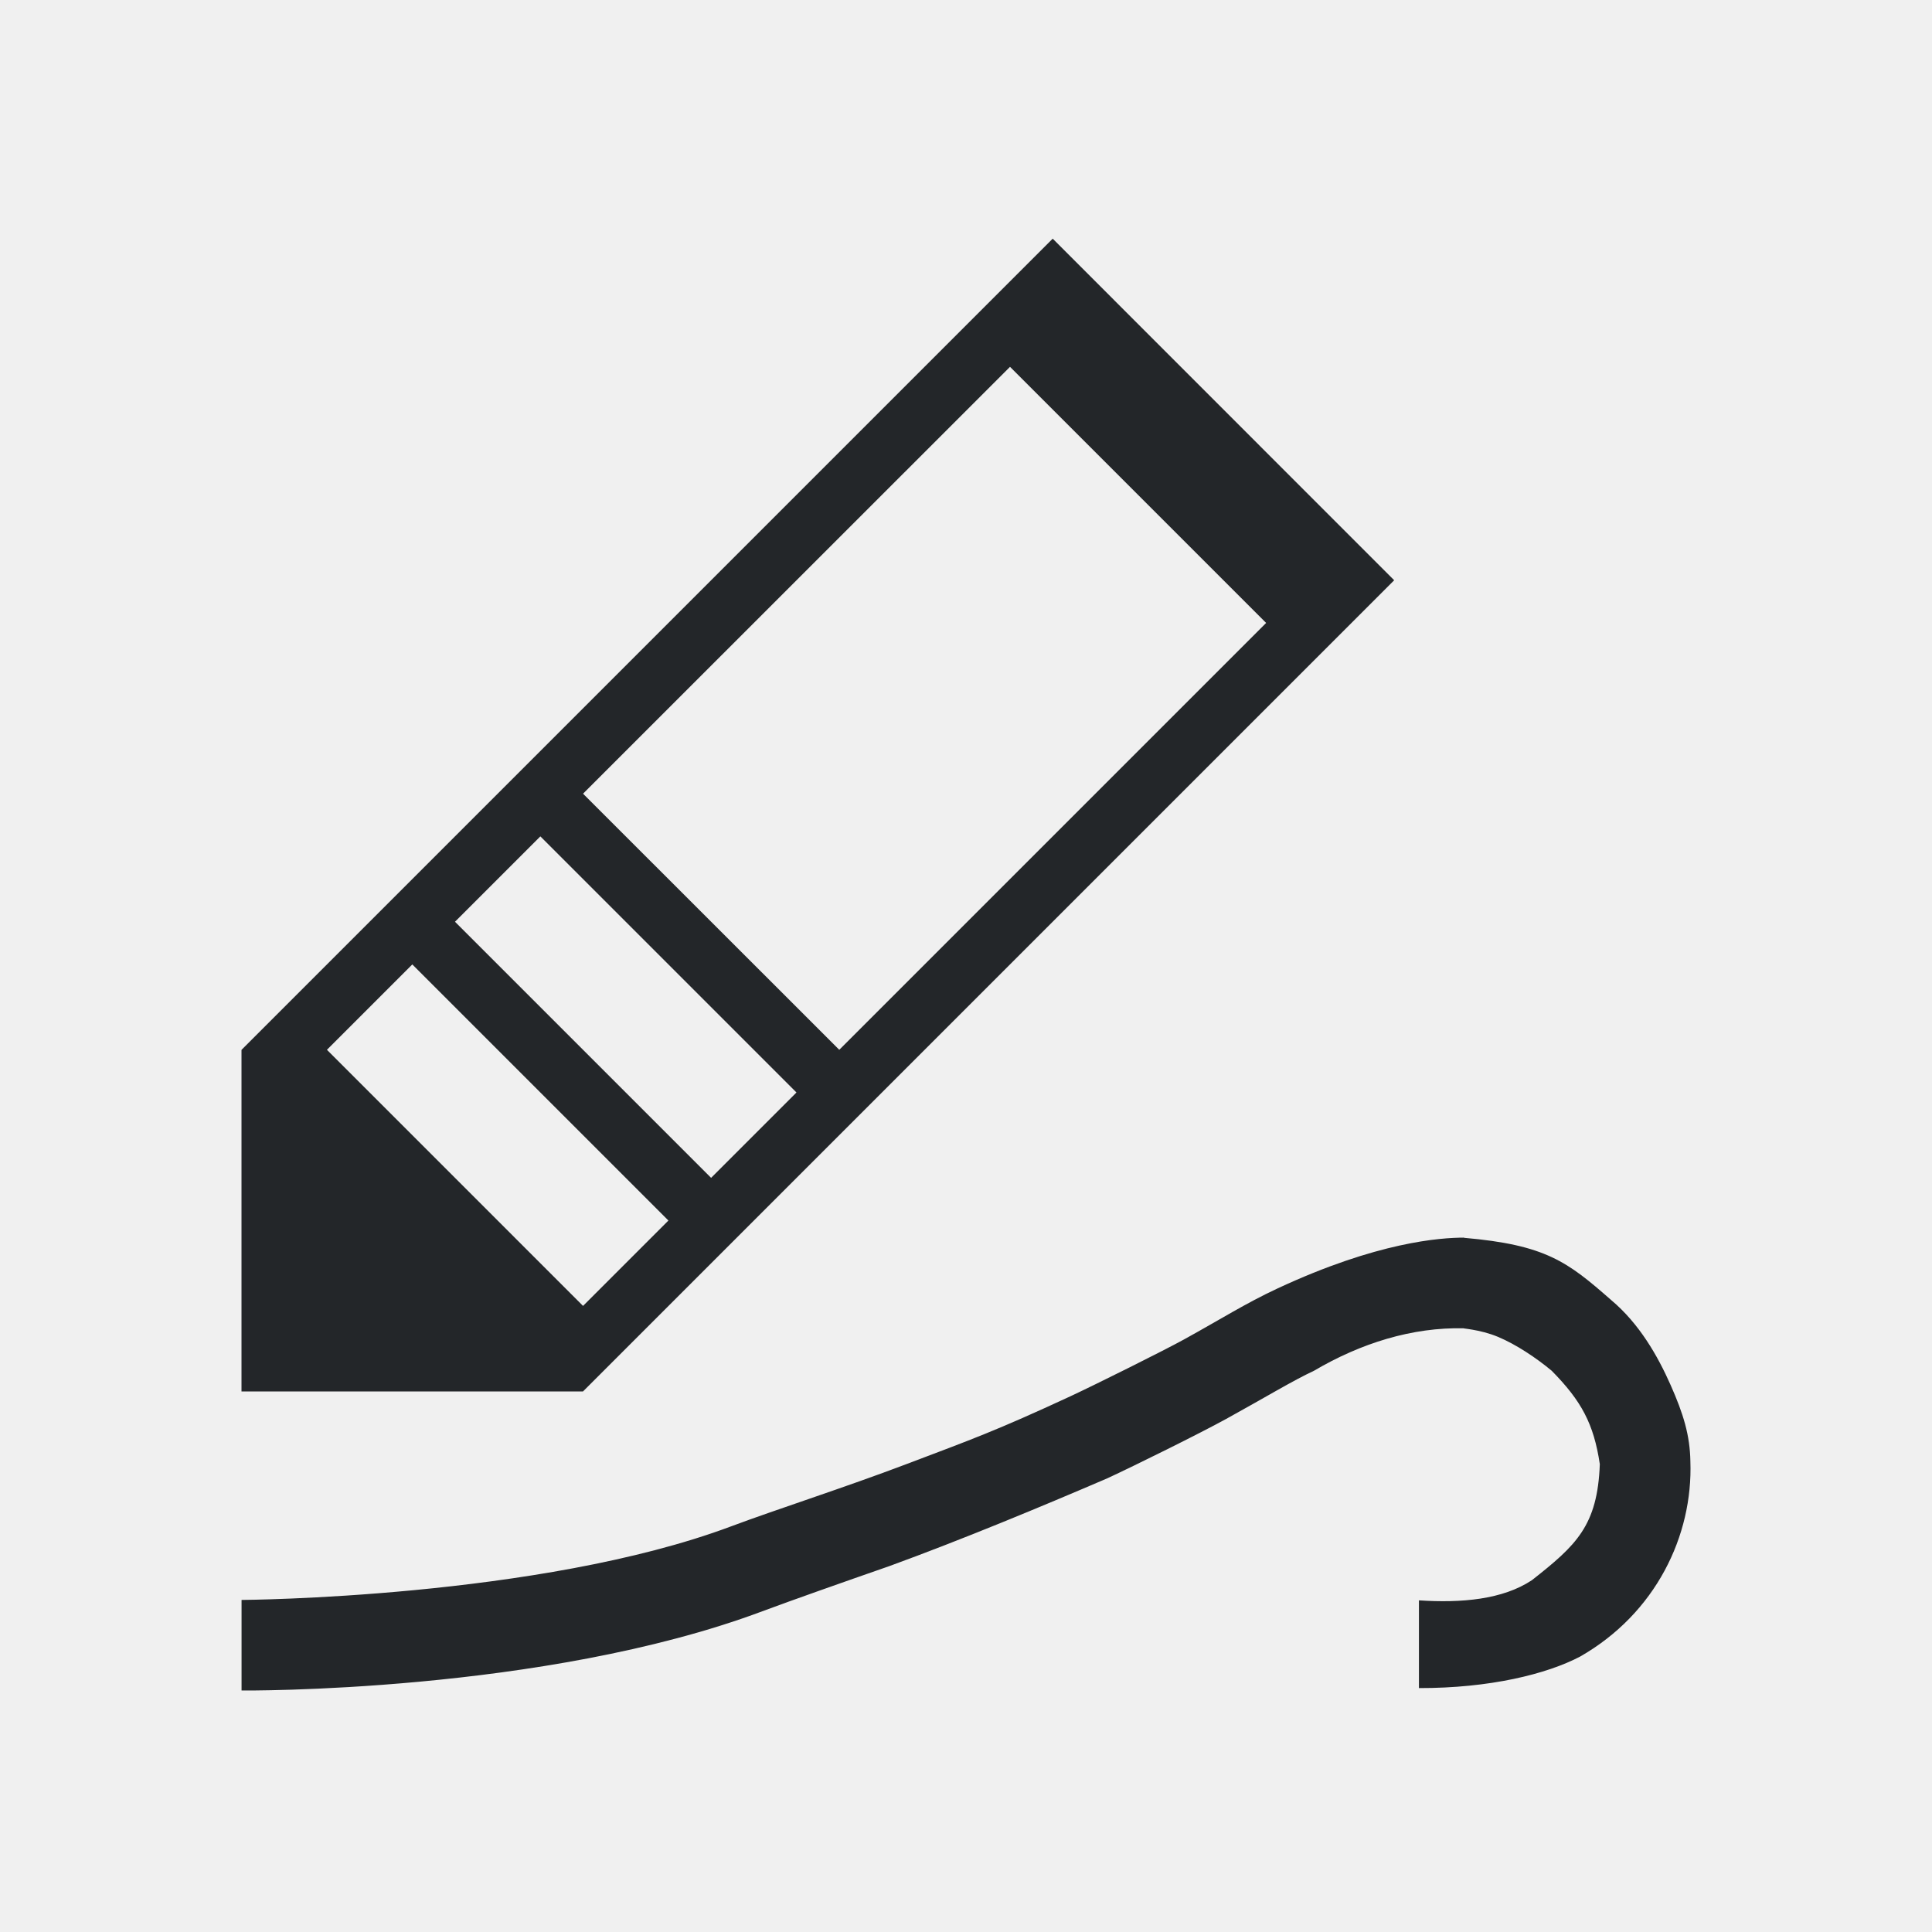
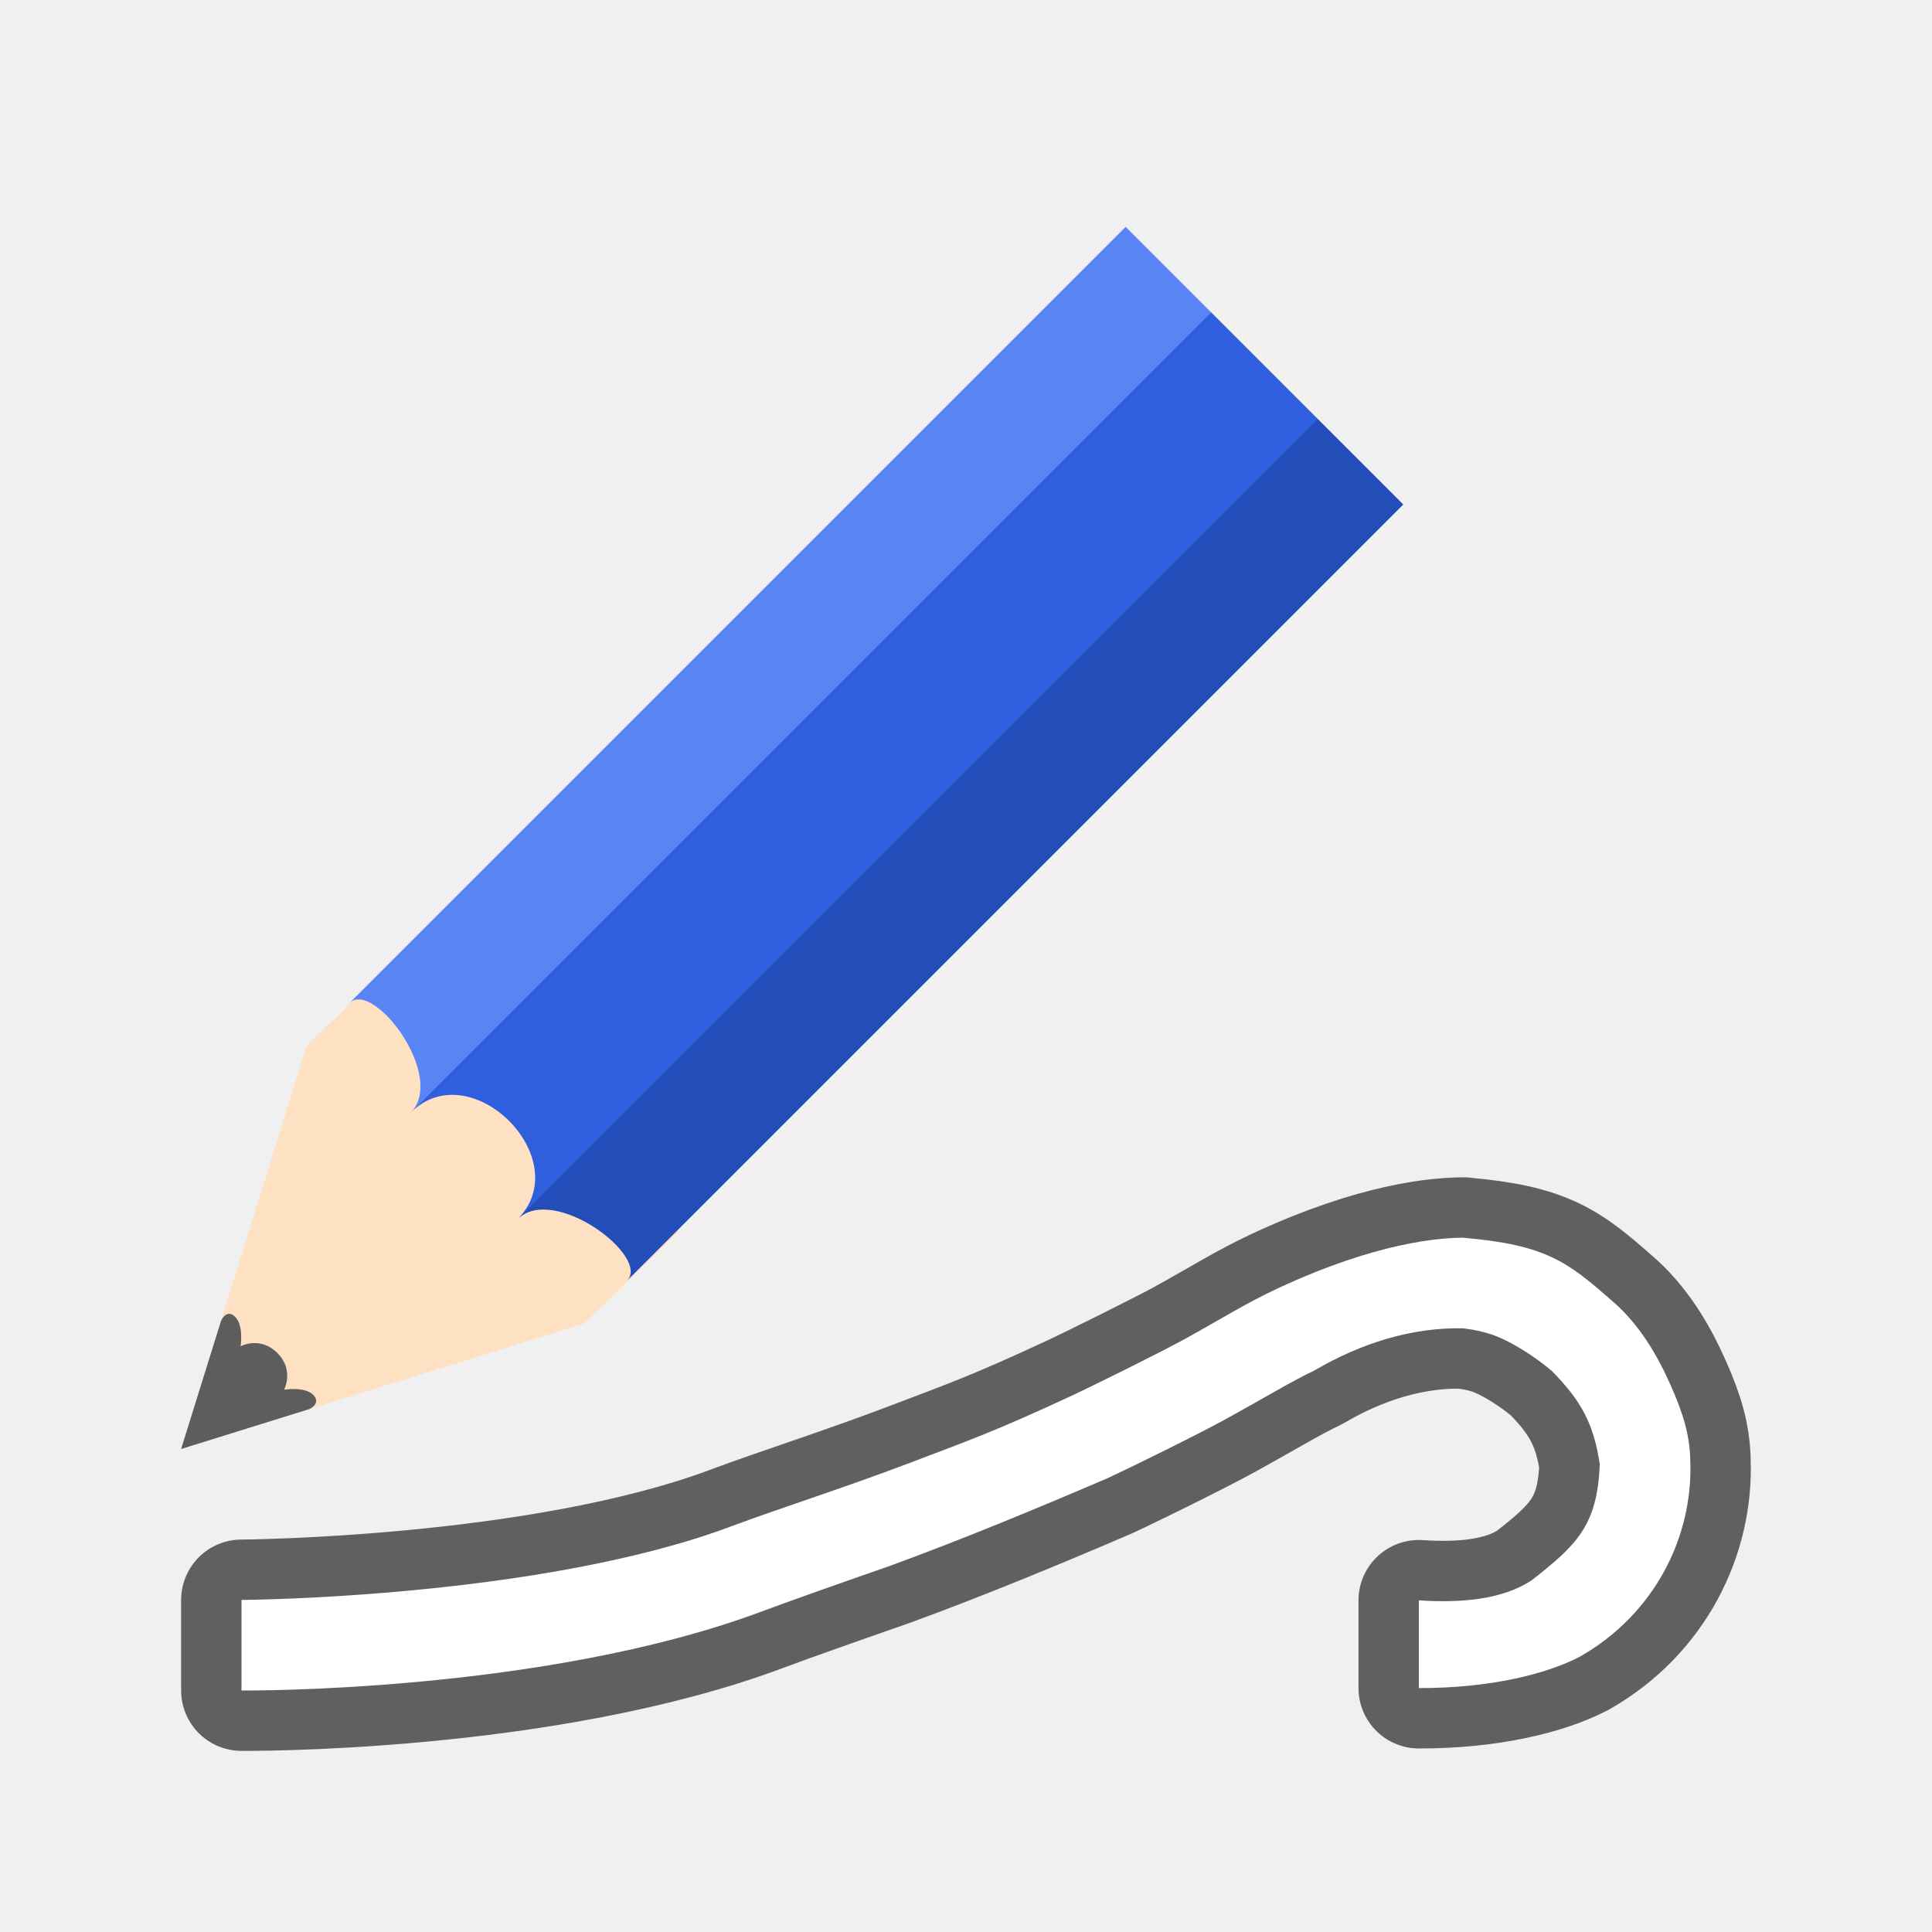
- <svg xmlns="http://www.w3.org/2000/svg" viewBox="0 0 32 32">
-   <path d="m17.436 3.953-13.436 13.436v5.658h5.656l13.436-13.436zm-.707 2.123 4.242 4.242-7.07 7.07-4.244-4.242zm-7.779 7.777 4.242 4.242-1.414 1.414-4.242-4.242.707-.707zm-2.121 2.121 4.242 4.242-1.414 1.414-4.242-4.242zm17.42 4.525c-.392.001-1.432.069-3.094.844-.52.242-.953.517-1.547.844-.317.175-1.452.741-1.875.938-1.239.575-1.65.72-2.719 1.125-1.034.392-2.148.748-2.904 1.031-3.184 1.192-8.109 1.219-8.109 1.219v1.5s4.991.048 8.625-1.312c.482-.18 1.322-.476 2.109-.75 1.211-.442 2.517-.985 3.607-1.453.457-.212 1.519-.737 1.969-.984.66-.364 1.101-.633 1.453-.797.77-.454 1.625-.724 2.484-.703-.067 0.0.261.015.562.141.302.126.637.35.891.562.491.498.697.878.797 1.547-.038 1.023-.391 1.344-1.125 1.922-.486.322-1.169.38-1.871.334v1.453c1.176.002 2.116-.232 2.668-.521 1.255-.716 1.872-2.005 1.828-3.234-.007-.432-.116-.788-.328-1.266-.212-.478-.516-1.014-.984-1.406-.723-.635-1.085-.914-2.438-1.031z" fill="#232629" />
+ <svg xmlns="http://www.w3.org/2000/svg" xmlns:xlink="http://www.w3.org/1999/xlink" viewBox="0 0 32 32" version="1.1" id="svg4">
+   <defs id="defs8">
+     <linearGradient y2="316.932" x2="702.214" y1="316.932" x1="609.786" gradientUnits="userSpaceOnUse" id="linearGradient4400" xlink:href="#linearGradient4336-3" />
+     <linearGradient id="linearGradient4336-3">
+       <stop id="stop4338-8" offset="0" style="stop-color:#5884f4;stop-opacity:1" />
+       <stop style="stop-color:#5884f4;stop-opacity:1" offset="0.308" id="stop4344-3" />
+       <stop id="stop4346-3" offset="0.308" style="stop-color:#2f5fdd;stop-opacity:1" />
+       <stop style="stop-color:#2f5fdd;stop-opacity:1" offset="0.692" id="stop4350-1" />
+       <stop style="stop-color:#234db8;stop-opacity:1" offset="0.692" id="stop4348-6" />
+       <stop id="stop4340-0" offset="1" style="stop-color:#234db8;stop-opacity:1" />
+     </linearGradient>
+   </defs>
+   <path style="fill:#000000;stroke:#000000;opacity:0.6;stroke-width:2;stroke-miterlimit:4;stroke-dasharray:none;stroke-linejoin:round" id="path819" d="m 24.248,20.5 c -0.392,0.001 -1.432,0.069 -3.094,0.844 -0.52,0.242 -0.953,0.517 -1.547,0.844 -0.317,0.175 -1.452,0.741 -1.875,0.938 -1.239,0.575 -1.65,0.72 -2.719,1.125 -1.034,0.392 -2.148,0.748 -2.904,1.031 C 8.925,26.473 4,26.5 4,26.5 V 28 c 0,0 4.991,0.048 8.625,-1.312 0.482,-0.18 1.322,-0.476 2.109,-0.75 1.211,-0.442 2.517,-0.985 3.607,-1.453 0.457,-0.212 1.519,-0.737 1.969,-0.984 0.66,-0.364 1.101,-0.633 1.453,-0.797 0.77,-0.454 1.625,-0.724 2.484,-0.703 -0.067,3e-4 0.261,0.015 0.562,0.141 0.302,0.126 0.637,0.35 0.891,0.562 0.491,0.498 0.697,0.878 0.797,1.547 -0.038,1.023 -0.391,1.344 -1.125,1.922 -0.486,0.322 -1.169,0.38 -1.871,0.334 v 1.453 c 1.176,0.002 2.116,-0.232 2.668,-0.521 1.255,-0.716 1.872,-2.005 1.828,-3.234 -0.007,-0.432 -0.116,-0.788 -0.328,-1.266 -0.212,-0.478 -0.516,-1.014 -0.984,-1.406 -0.723,-0.635 -1.085,-0.914 -2.438,-1.031 z" />
+   <path d="m 24.248,20.5 c -0.392,0.001 -1.432,0.069 -3.094,0.844 -0.52,0.242 -0.953,0.517 -1.547,0.844 -0.317,0.175 -1.452,0.741 -1.875,0.938 -1.239,0.575 -1.65,0.72 -2.719,1.125 -1.034,0.392 -2.148,0.748 -2.904,1.031 C 8.925,26.473 4,26.5 4,26.5 V 28 c 0,0 4.991,0.048 8.625,-1.312 0.482,-0.18 1.322,-0.476 2.109,-0.75 1.211,-0.442 2.517,-0.985 3.607,-1.453 0.457,-0.212 1.519,-0.737 1.969,-0.984 0.66,-0.364 1.101,-0.633 1.453,-0.797 0.77,-0.454 1.625,-0.724 2.484,-0.703 -0.067,3e-4 0.261,0.015 0.562,0.141 0.302,0.126 0.637,0.35 0.891,0.562 0.491,0.498 0.697,0.878 0.797,1.547 -0.038,1.023 -0.391,1.344 -1.125,1.922 -0.486,0.322 -1.169,0.38 -1.871,0.334 v 1.453 c 1.176,0.002 2.116,-0.232 2.668,-0.521 1.255,-0.716 1.872,-2.005 1.828,-3.234 -0.007,-0.432 -0.116,-0.788 -0.328,-1.266 -0.212,-0.478 -0.516,-1.014 -0.984,-1.406 -0.723,-0.635 -1.085,-0.914 -2.438,-1.031 z" id="path2" style="fill:#ffffff" />
+   <g style="display:inline;stroke-width:9.714;enable-background:new" transform="matrix(0.04974776,0.04974776,-0.05395526,0.05395526,-8.025803,-30.24326)" id="g1135">
+     <path style="fill:#fee1c2;fill-opacity:1;stroke:none;stroke-width:9.714" d="m 702.219,319.356 -46.219,81.138 -46.214,-81.138 0.444,-28.635 h 92.433 z" id="path1129" />
+     <path style="color:#000000;display:inline;overflow:visible;visibility:visible;fill:#5d5d5d;fill-opacity:1;fill-rule:nonzero;stroke:none;stroke-width:11.669;marker:none;enable-background:accumulate" d="m 641.301,374.677 14.699,25.817 14.699,-25.817 c 0,0 1.12,-2.766 -1.739,-2.766 -2.86,0 -5.694,3.688 -5.694,3.688 0,0 -1.494,-4.61 -7.234,-4.61 -5.74,0 -7.234,4.61 -7.234,4.61 0,0 -2.897,-3.688 -5.782,-3.688 -2.886,0 -1.713,2.766 -1.713,2.766 z" id="path1131" />
+     <path style="fill:url(#linearGradient4400);fill-opacity:1;stroke:none;stroke-width:9.714" d="m 609.786,306.25 c 0,-7.376 28.428,-3.688 28.428,7.376 0,-18.44 35.535,-18.44 35.535,0 0,-11.064 28.47,-14.752 28.47,-7.376 V 67.929 H 609.786 Z" id="path1133" />
+   </g>
</svg>
